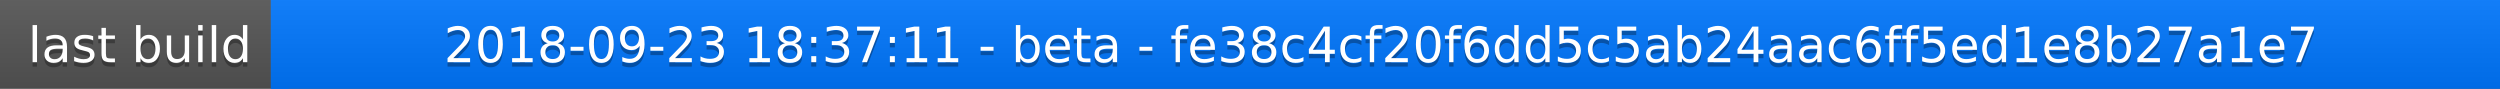
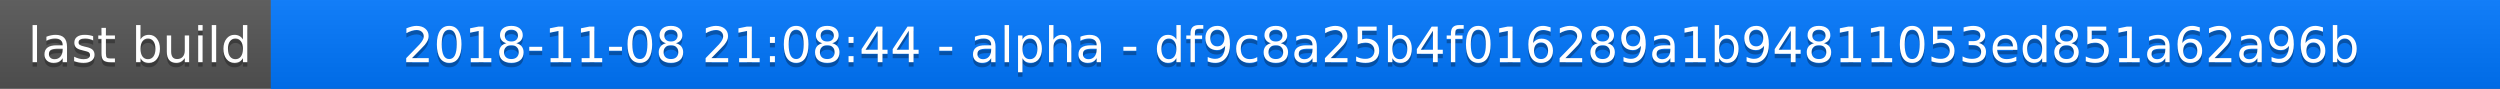
<svg xmlns="http://www.w3.org/2000/svg" width="563" height="20">
  <linearGradient id="a" x2="0" y2="100%">
    <stop offset="0" stop-color="#bbb" stop-opacity=".1" />
    <stop offset="1" stop-opacity=".1" />
  </linearGradient>
  <rect rx="0" width="563" height="20" fill="#555" />
  <rect rx="0" x="61" width="502" height="20" fill="#07f" />
  <path fill="#07f" d="M61 0h4v20h-4z" />
  <rect rx="0" width="563" height="20" fill="url(#a)" />
  <g fill="#fff" text-anchor="middle" font-family="DejaVu Sans,Verdana,Geneva,sans-serif" font-size="11">
    <text x="31.5" y="15" fill="#010101" fill-opacity=".3">last build</text>
    <text x="31.5" y="14">last build</text>
-     <text x="311" y="15" fill="#010101" fill-opacity=".3">2018-09-23 18:37:11 - beta - fe38c4cf20f6dd5c5ab24aac6ff5ed1e8b27a1e7</text>
-     <text x="311" y="14">2018-09-23 18:37:11 - beta - fe38c4cf20f6dd5c5ab24aac6ff5ed1e8b27a1e7</text>
+     <text x="311" y="15" fill="#010101" fill-opacity=".3">2018-11-08 21:08:44 - alpha - df9c8a25b4f016289a1b94811053ed851a62a96b</text>
+     <text x="311" y="14">2018-11-08 21:08:44 - alpha - df9c8a25b4f016289a1b94811053ed851a62a96b</text>
  </g>
</svg>
